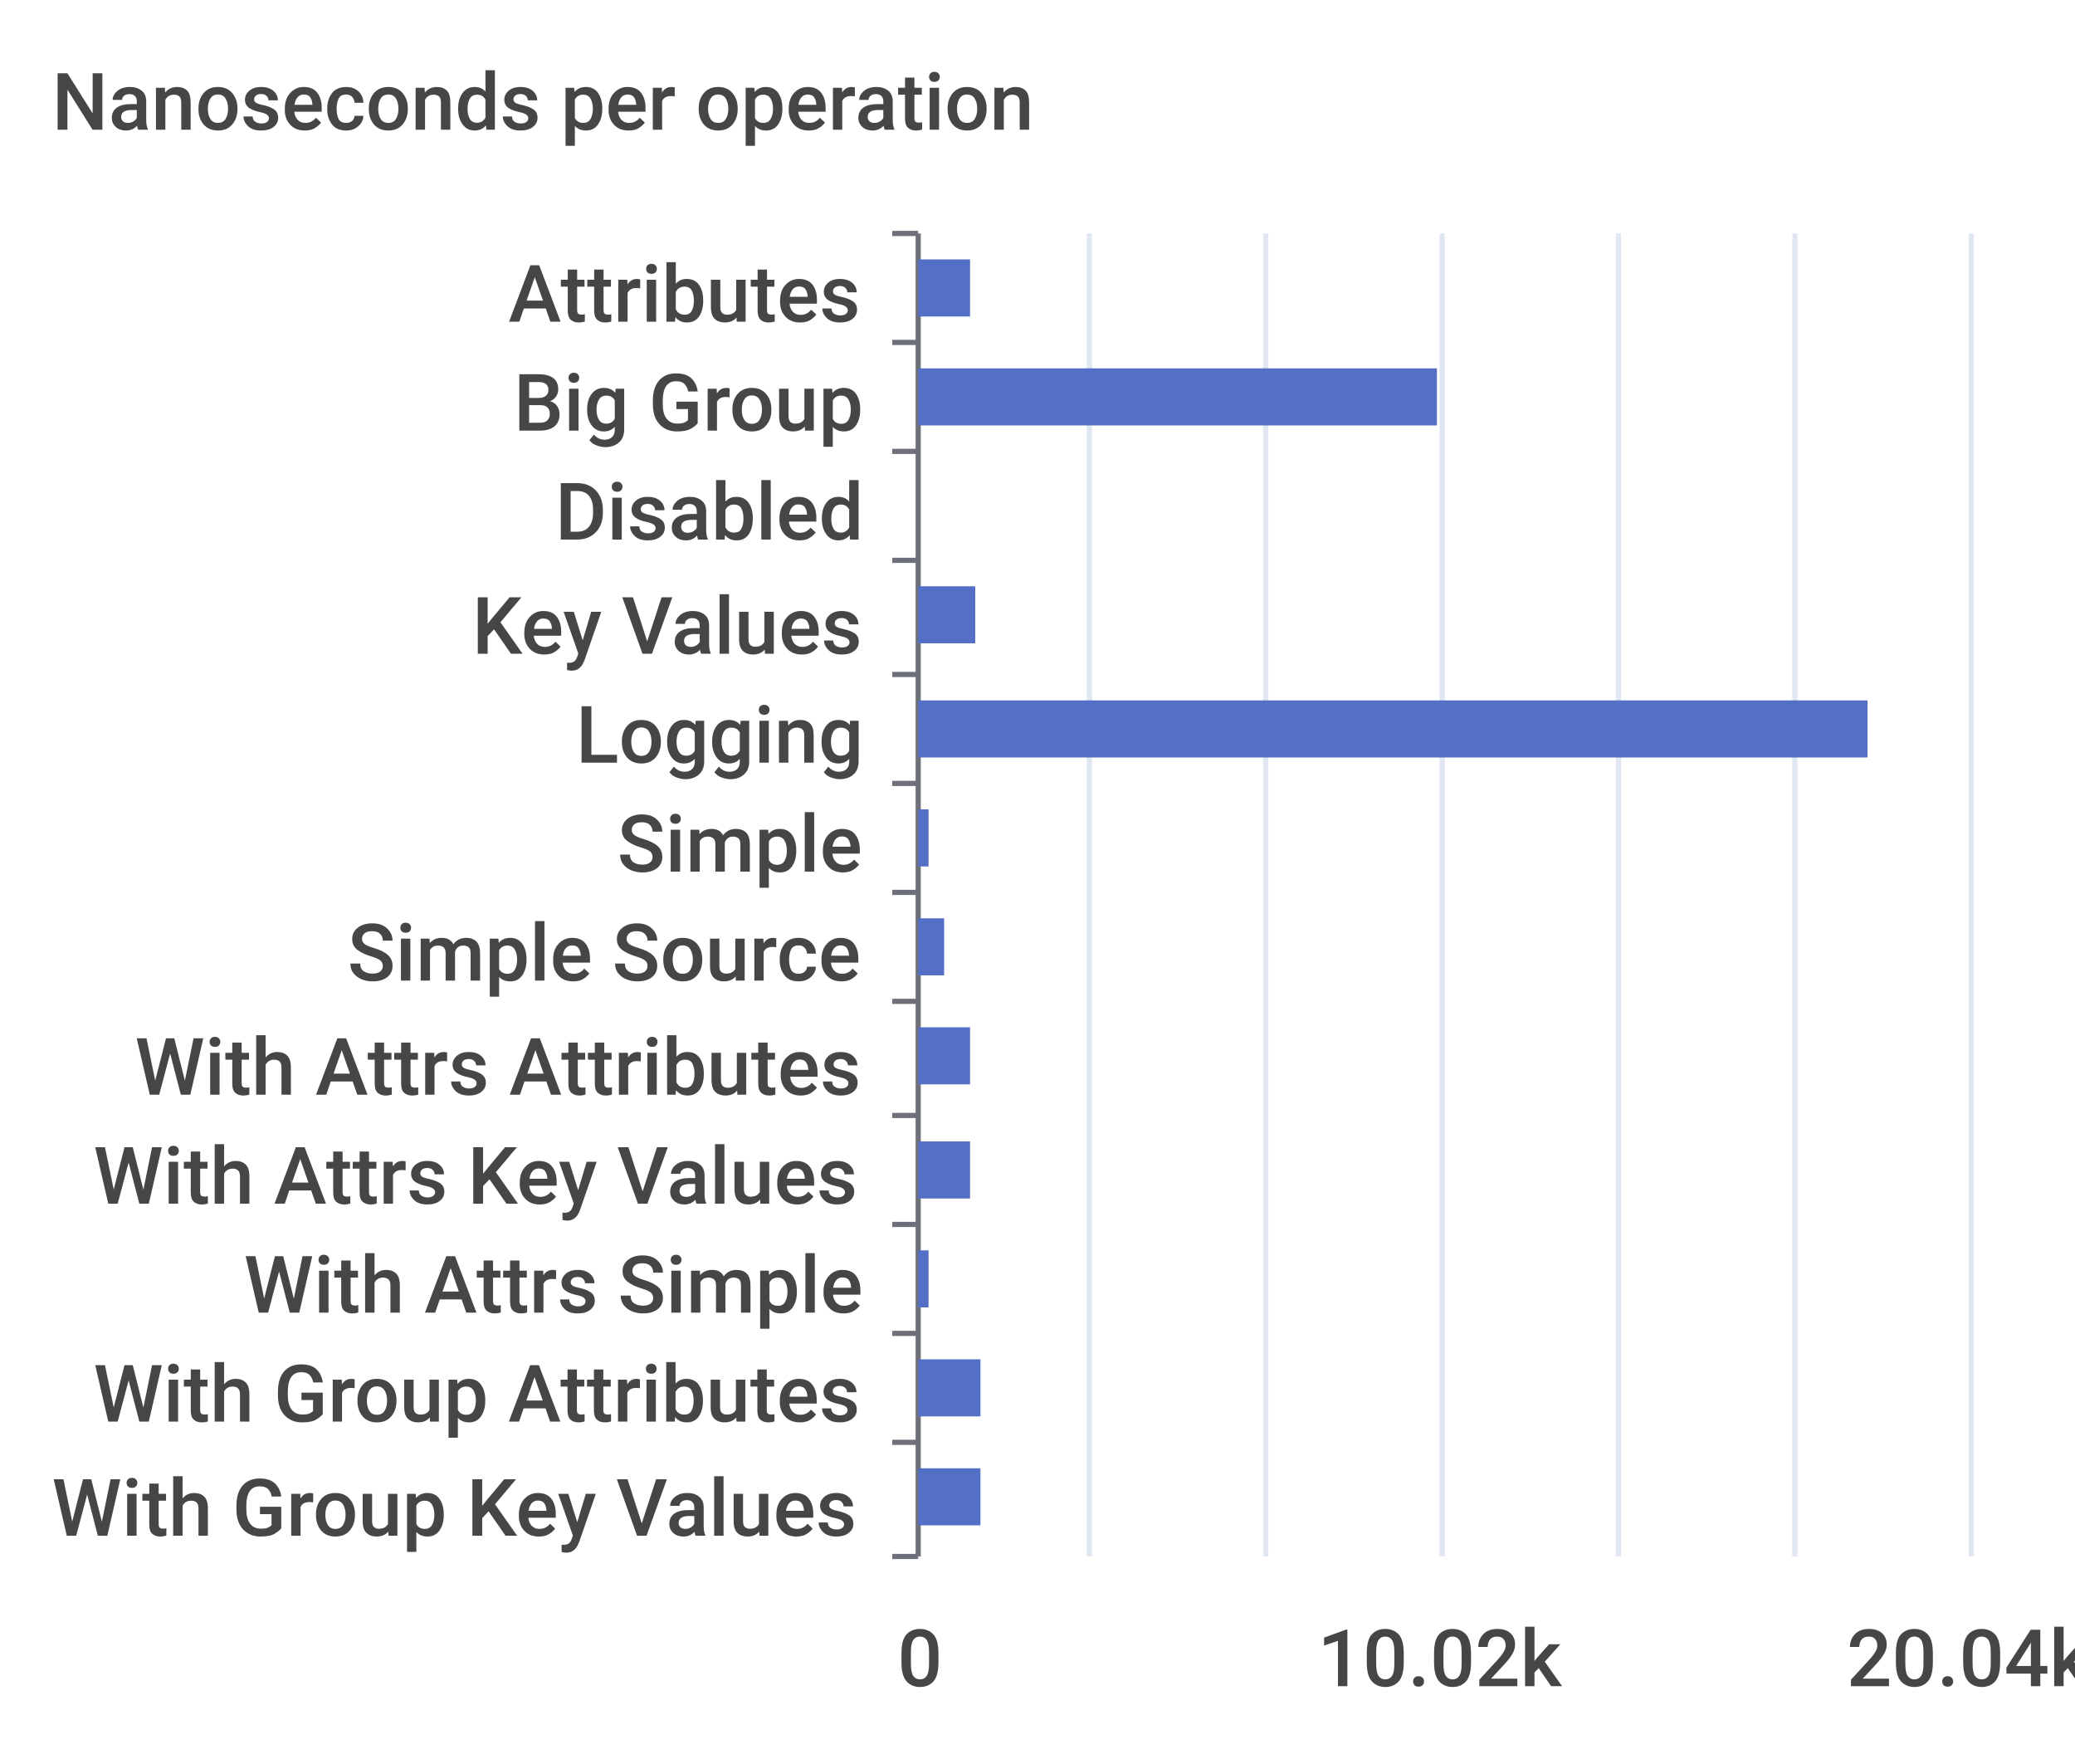
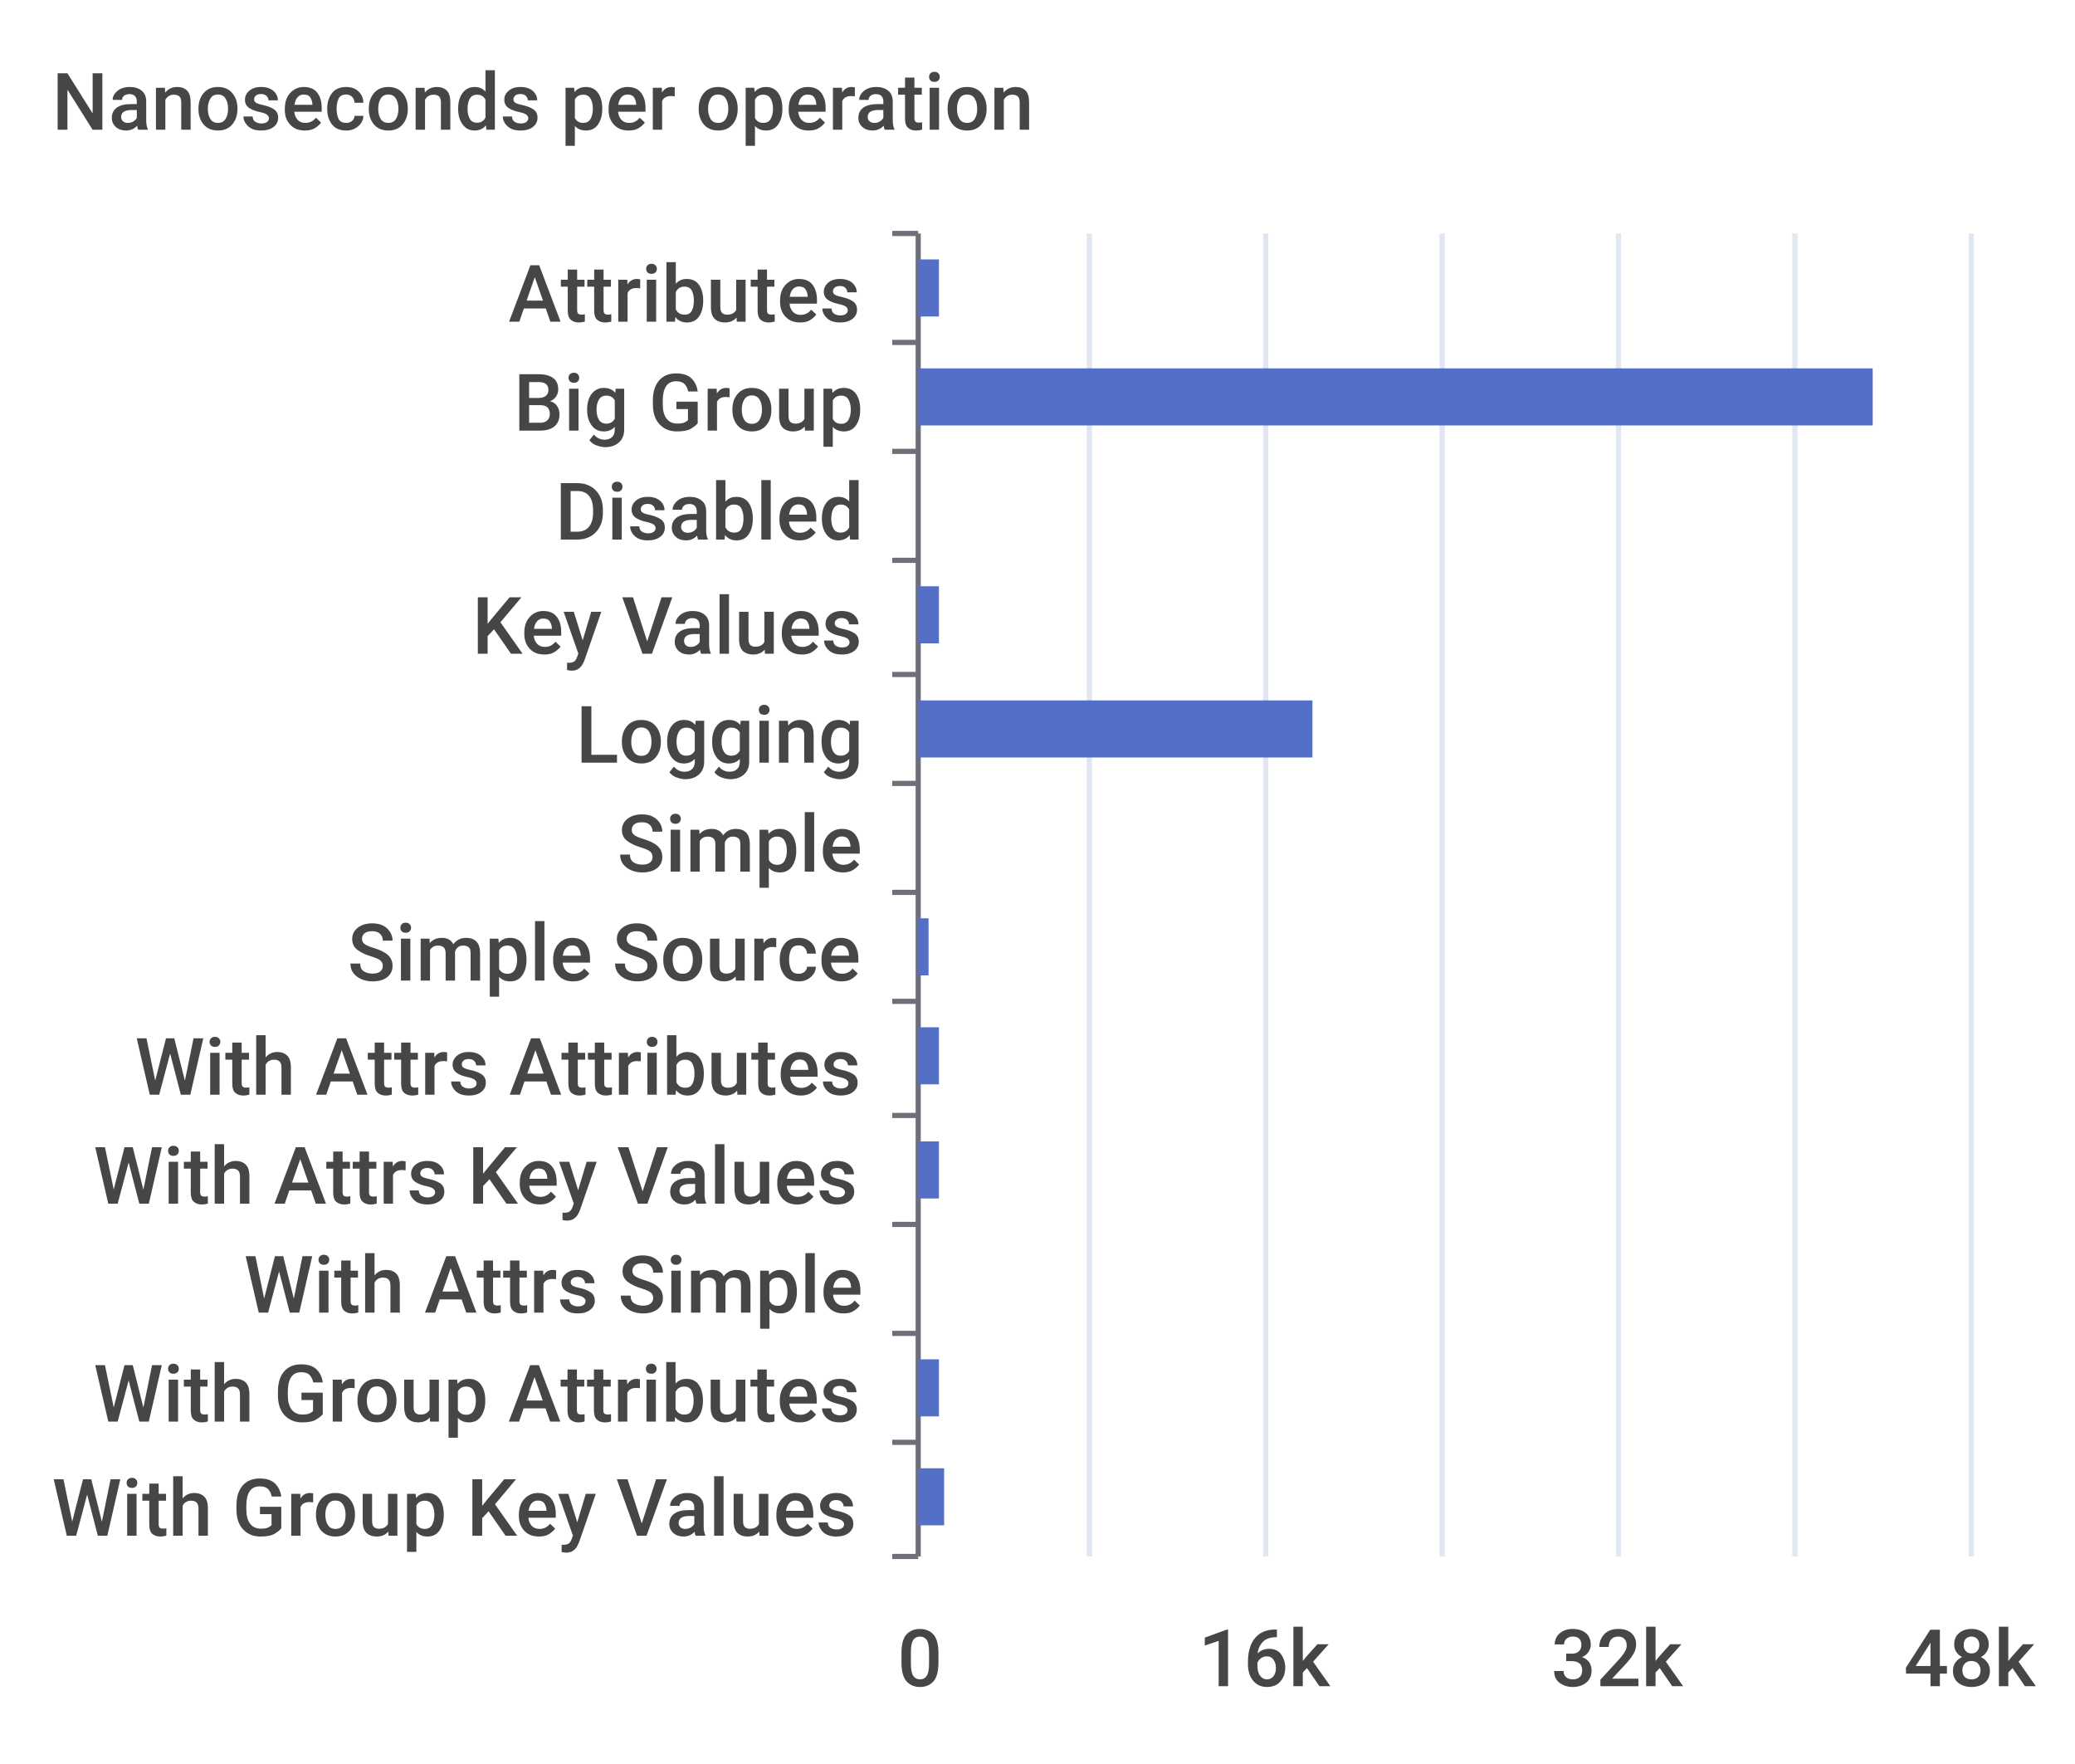
<svg xmlns="http://www.w3.org/2000/svg" width="400" height="340">\n<path d="M 0 0 L 400 0 L 400 340 L 0 340 L 0 0" style="stroke-width:0;stroke:none;fill:rgba(255,255,255,1.0)" />
  <text x="10" y="25" style="stroke-width:0;stroke:none;fill:rgba(70,70,70,1.0);font-size:15.3px;font-family:'Roboto Medium',sans-serif">Nanoseconds per operation</text>
  <path d="M 172 45 L 177 45" style="stroke-width:1;stroke:rgba(110,112,121,1.0);fill:none" />
  <path d="M 172 66 L 177 66" style="stroke-width:1;stroke:rgba(110,112,121,1.0);fill:none" />
  <path d="M 172 87 L 177 87" style="stroke-width:1;stroke:rgba(110,112,121,1.0);fill:none" />
  <path d="M 172 108 L 177 108" style="stroke-width:1;stroke:rgba(110,112,121,1.0);fill:none" />
  <path d="M 172 130 L 177 130" style="stroke-width:1;stroke:rgba(110,112,121,1.0);fill:none" />
  <path d="M 172 151 L 177 151" style="stroke-width:1;stroke:rgba(110,112,121,1.0);fill:none" />
  <path d="M 172 172 L 177 172" style="stroke-width:1;stroke:rgba(110,112,121,1.0);fill:none" />
  <path d="M 172 193 L 177 193" style="stroke-width:1;stroke:rgba(110,112,121,1.0);fill:none" />
  <path d="M 172 215 L 177 215" style="stroke-width:1;stroke:rgba(110,112,121,1.0);fill:none" />
  <path d="M 172 236 L 177 236" style="stroke-width:1;stroke:rgba(110,112,121,1.0);fill:none" />
  <path d="M 172 257 L 177 257" style="stroke-width:1;stroke:rgba(110,112,121,1.0);fill:none" />
  <path d="M 172 278 L 177 278" style="stroke-width:1;stroke:rgba(110,112,121,1.0);fill:none" />
  <path d="M 172 300 L 177 300" style="stroke-width:1;stroke:rgba(110,112,121,1.0);fill:none" />
  <path d="M 177 45 L 177 300" style="stroke-width:1;stroke:rgba(110,112,121,1.0);fill:none" />
  <text x="98" y="62" style="stroke-width:0;stroke:none;fill:rgba(70,70,70,1.0);font-size:15.3px;font-family:'Roboto Medium',sans-serif">Attributes</text>
  <text x="99" y="83" style="stroke-width:0;stroke:none;fill:rgba(70,70,70,1.0);font-size:15.3px;font-family:'Roboto Medium',sans-serif">Big Group</text>
  <text x="107" y="104" style="stroke-width:0;stroke:none;fill:rgba(70,70,70,1.0);font-size:15.3px;font-family:'Roboto Medium',sans-serif">Disabled</text>
  <text x="91" y="126" style="stroke-width:0;stroke:none;fill:rgba(70,70,70,1.0);font-size:15.3px;font-family:'Roboto Medium',sans-serif">Key Values</text>
  <text x="111" y="147" style="stroke-width:0;stroke:none;fill:rgba(70,70,70,1.0);font-size:15.3px;font-family:'Roboto Medium',sans-serif">Logging</text>
  <text x="119" y="168" style="stroke-width:0;stroke:none;fill:rgba(70,70,70,1.0);font-size:15.3px;font-family:'Roboto Medium',sans-serif">Simple</text>
  <text x="67" y="189" style="stroke-width:0;stroke:none;fill:rgba(70,70,70,1.0);font-size:15.3px;font-family:'Roboto Medium',sans-serif">Simple Source</text>
  <text x="26" y="211" style="stroke-width:0;stroke:none;fill:rgba(70,70,70,1.0);font-size:15.3px;font-family:'Roboto Medium',sans-serif">With Attrs Attributes</text>
  <text x="18" y="232" style="stroke-width:0;stroke:none;fill:rgba(70,70,70,1.0);font-size:15.3px;font-family:'Roboto Medium',sans-serif">With Attrs Key Values</text>
  <text x="47" y="253" style="stroke-width:0;stroke:none;fill:rgba(70,70,70,1.0);font-size:15.3px;font-family:'Roboto Medium',sans-serif">With Attrs Simple</text>
  <text x="18" y="274" style="stroke-width:0;stroke:none;fill:rgba(70,70,70,1.0);font-size:15.3px;font-family:'Roboto Medium',sans-serif">With Group Attributes</text>
  <text x="10" y="296" style="stroke-width:0;stroke:none;fill:rgba(70,70,70,1.0);font-size:15.3px;font-family:'Roboto Medium',sans-serif">With Group Key Values</text>
  <text x="173" y="325" style="stroke-width:0;stroke:none;fill:rgba(70,70,70,1.0);font-size:15.3px;font-family:'Roboto Medium',sans-serif">0</text>
-   <text x="254" y="325" style="stroke-width:0;stroke:none;fill:rgba(70,70,70,1.0);font-size:15.3px;font-family:'Roboto Medium',sans-serif">10.02k</text>
-   <text x="356" y="325" style="stroke-width:0;stroke:none;fill:rgba(70,70,70,1.0);font-size:15.3px;font-family:'Roboto Medium',sans-serif">20.04k</text>
+   <text x="231" y="325" style="stroke-width:0;stroke:none;fill:rgba(70,70,70,1.0);font-size:15.3px;font-family:'Roboto Medium',sans-serif">16k</text>
+   <text x="299" y="325" style="stroke-width:0;stroke:none;fill:rgba(70,70,70,1.0);font-size:15.3px;font-family:'Roboto Medium',sans-serif">32k</text>
+   <text x="367" y="325" style="stroke-width:0;stroke:none;fill:rgba(70,70,70,1.0);font-size:15.3px;font-family:'Roboto Medium',sans-serif">48k</text>
  <path d="M 210 45 L 210 300" style="stroke-width:1;stroke:rgba(224,230,242,1.0);fill:none" />
  <path d="M 244 45 L 244 300" style="stroke-width:1;stroke:rgba(224,230,242,1.0);fill:none" />
  <path d="M 278 45 L 278 300" style="stroke-width:1;stroke:rgba(224,230,242,1.0);fill:none" />
  <path d="M 312 45 L 312 300" style="stroke-width:1;stroke:rgba(224,230,242,1.0);fill:none" />
  <path d="M 346 45 L 346 300" style="stroke-width:1;stroke:rgba(224,230,242,1.0);fill:none" />
  <path d="M 380 45 L 380 300" style="stroke-width:1;stroke:rgba(224,230,242,1.0);fill:none" />
-   <path d="M 177 283 L 189 283 L 189 294 L 177 294 L 177 283" style="stroke-width:0;stroke:none;fill:rgba(84,112,198,1.0)" />
-   <path d="M 177 262 L 189 262 L 189 273 L 177 273 L 177 262" style="stroke-width:0;stroke:none;fill:rgba(84,112,198,1.0)" />
-   <path d="M 177 241 L 179 241 L 179 252 L 177 252 L 177 241" style="stroke-width:0;stroke:none;fill:rgba(84,112,198,1.0)" />
-   <path d="M 177 220 L 187 220 L 187 231 L 177 231 L 177 220" style="stroke-width:0;stroke:none;fill:rgba(84,112,198,1.0)" />
-   <path d="M 177 198 L 187 198 L 187 209 L 177 209 L 177 198" style="stroke-width:0;stroke:none;fill:rgba(84,112,198,1.0)" />
-   <path d="M 177 177 L 182 177 L 182 188 L 177 188 L 177 177" style="stroke-width:0;stroke:none;fill:rgba(84,112,198,1.0)" />
-   <path d="M 177 156 L 179 156 L 179 167 L 177 167 L 177 156" style="stroke-width:0;stroke:none;fill:rgba(84,112,198,1.0)" />
-   <path d="M 177 135 L 360 135 L 360 146 L 177 146 L 177 135" style="stroke-width:0;stroke:none;fill:rgba(84,112,198,1.0)" />
-   <path d="M 177 113 L 188 113 L 188 124 L 177 124 L 177 113" style="stroke-width:0;stroke:none;fill:rgba(84,112,198,1.0)" />
+   <path d="M 177 283 L 182 283 L 182 294 L 177 294 L 177 283" style="stroke-width:0;stroke:none;fill:rgba(84,112,198,1.0)" />
+   <path d="M 177 262 L 181 262 L 181 273 L 177 273 L 177 262" style="stroke-width:0;stroke:none;fill:rgba(84,112,198,1.0)" />
+   <path d="M 177 241 L 177 241 L 177 252 L 177 252 L 177 241" style="stroke-width:0;stroke:none;fill:rgba(84,112,198,1.0)" />
+   <path d="M 177 220 L 181 220 L 181 231 L 177 231 L 177 220" style="stroke-width:0;stroke:none;fill:rgba(84,112,198,1.0)" />
+   <path d="M 177 198 L 181 198 L 181 209 L 177 209 L 177 198" style="stroke-width:0;stroke:none;fill:rgba(84,112,198,1.0)" />
+   <path d="M 177 177 L 179 177 L 179 188 L 177 188 L 177 177" style="stroke-width:0;stroke:none;fill:rgba(84,112,198,1.0)" />
+   <path d="M 177 156 L 177 156 L 177 167 L 177 167 L 177 156" style="stroke-width:0;stroke:none;fill:rgba(84,112,198,1.0)" />
+   <path d="M 177 135 L 253 135 L 253 146 L 177 146 L 177 135" style="stroke-width:0;stroke:none;fill:rgba(84,112,198,1.0)" />
+   <path d="M 177 113 L 181 113 L 181 124 L 177 124 L 177 113" style="stroke-width:0;stroke:none;fill:rgba(84,112,198,1.0)" />
  <path d="M 177 92 L 177 92 L 177 103 L 177 103 L 177 92" style="stroke-width:0;stroke:none;fill:rgba(84,112,198,1.0)" />
-   <path d="M 177 71 L 277 71 L 277 82 L 177 82 L 177 71" style="stroke-width:0;stroke:none;fill:rgba(84,112,198,1.0)" />
-   <path d="M 177 50 L 187 50 L 187 61 L 177 61 L 177 50" style="stroke-width:0;stroke:none;fill:rgba(84,112,198,1.0)" />
+   <path d="M 177 71 L 361 71 L 361 82 L 177 82 L 177 71" style="stroke-width:0;stroke:none;fill:rgba(84,112,198,1.0)" />
+   <path d="M 177 50 L 181 50 L 181 61 L 177 61 L 177 50" style="stroke-width:0;stroke:none;fill:rgba(84,112,198,1.0)" />
</svg>
